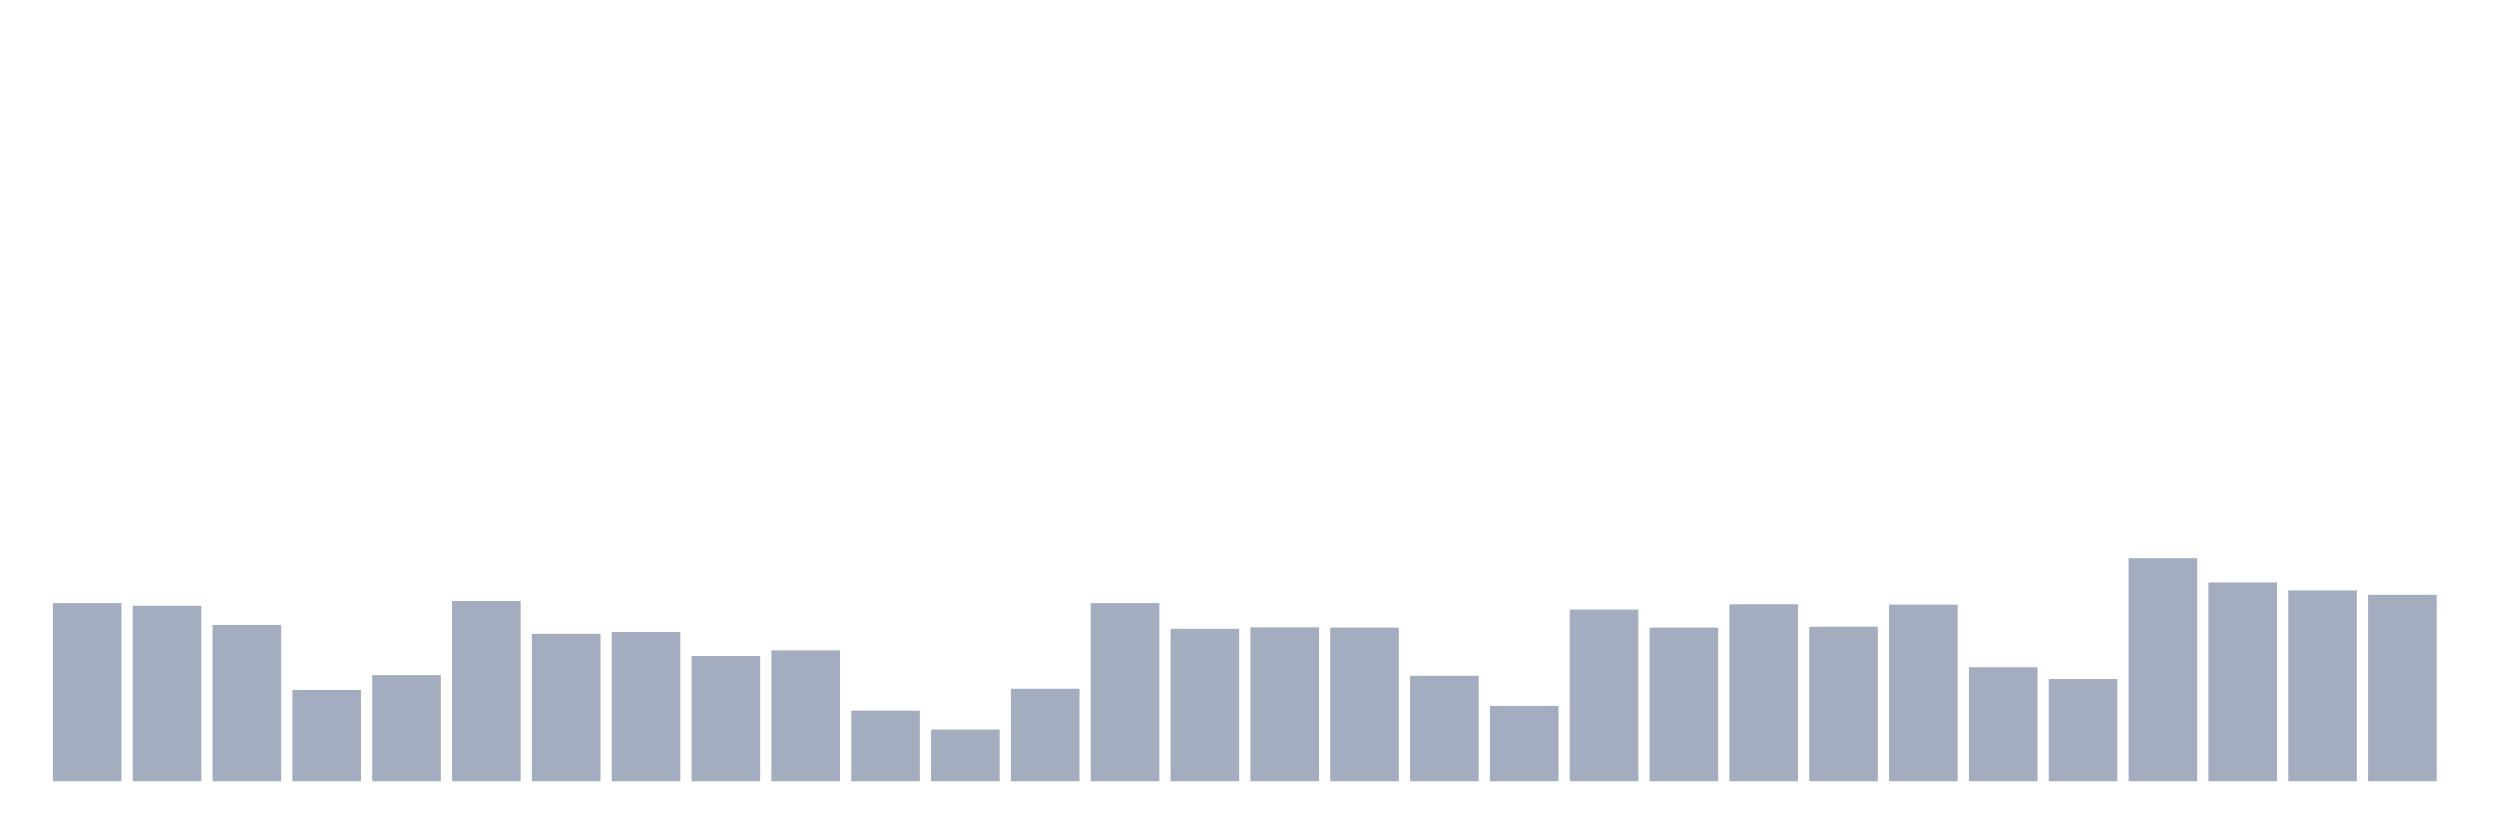
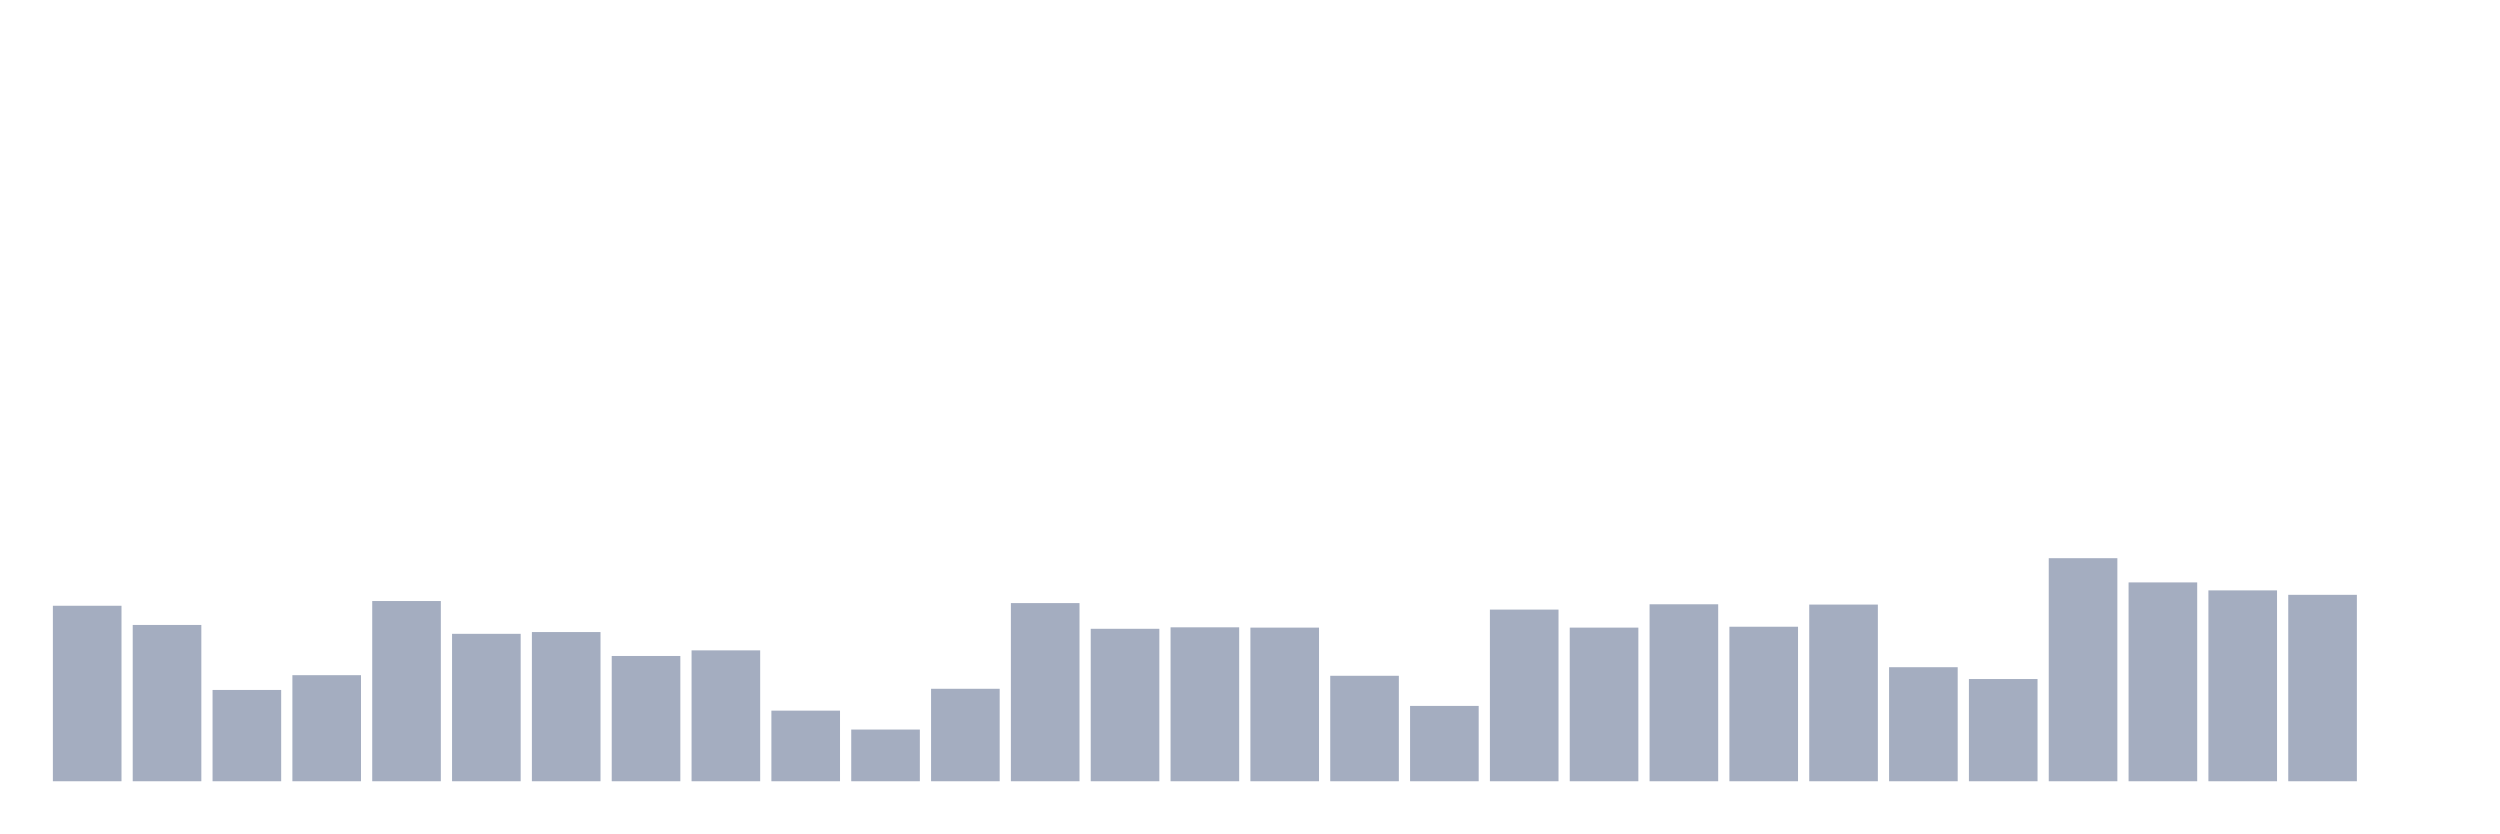
<svg xmlns="http://www.w3.org/2000/svg" viewBox="0 0 480 160">
  <g transform="translate(10,10)">
-     <rect class="bar" x="0.153" width="13.175" y="105.794" height="34.206" fill="rgb(164,173,192)" />
-     <rect class="bar" x="15.482" width="13.175" y="106.305" height="33.695" fill="rgb(164,173,192)" />
-     <rect class="bar" x="30.81" width="13.175" y="109.992" height="30.008" fill="rgb(164,173,192)" />
-     <rect class="bar" x="46.138" width="13.175" y="122.472" height="17.528" fill="rgb(164,173,192)" />
-     <rect class="bar" x="61.466" width="13.175" y="119.635" height="20.365" fill="rgb(164,173,192)" />
-     <rect class="bar" x="76.794" width="13.175" y="105.397" height="34.603" fill="rgb(164,173,192)" />
-     <rect class="bar" x="92.123" width="13.175" y="111.694" height="28.306" fill="rgb(164,173,192)" />
-     <rect class="bar" x="107.451" width="13.175" y="111.353" height="28.647" fill="rgb(164,173,192)" />
-     <rect class="bar" x="122.779" width="13.175" y="115.948" height="24.052" fill="rgb(164,173,192)" />
-     <rect class="bar" x="138.107" width="13.175" y="114.87" height="25.13" fill="rgb(164,173,192)" />
-     <rect class="bar" x="153.436" width="13.175" y="126.442" height="13.558" fill="rgb(164,173,192)" />
-     <rect class="bar" x="168.764" width="13.175" y="130.073" height="9.927" fill="rgb(164,173,192)" />
-     <rect class="bar" x="184.092" width="13.175" y="122.245" height="17.755" fill="rgb(164,173,192)" />
-     <rect class="bar" x="199.42" width="13.175" y="105.794" height="34.206" fill="rgb(164,173,192)" />
-     <rect class="bar" x="214.748" width="13.175" y="110.729" height="29.271" fill="rgb(164,173,192)" />
-     <rect class="bar" x="230.077" width="13.175" y="110.446" height="29.554" fill="rgb(164,173,192)" />
-     <rect class="bar" x="245.405" width="13.175" y="110.502" height="29.498" fill="rgb(164,173,192)" />
-     <rect class="bar" x="260.733" width="13.175" y="119.749" height="20.251" fill="rgb(164,173,192)" />
-     <rect class="bar" x="276.061" width="13.175" y="125.535" height="14.465" fill="rgb(164,173,192)" />
-     <rect class="bar" x="291.39" width="13.175" y="107.042" height="32.958" fill="rgb(164,173,192)" />
-     <rect class="bar" x="306.718" width="13.175" y="110.502" height="29.498" fill="rgb(164,173,192)" />
-     <rect class="bar" x="322.046" width="13.175" y="106.021" height="33.979" fill="rgb(164,173,192)" />
-     <rect class="bar" x="337.374" width="13.175" y="110.332" height="29.668" fill="rgb(164,173,192)" />
-     <rect class="bar" x="352.702" width="13.175" y="106.078" height="33.922" fill="rgb(164,173,192)" />
-     <rect class="bar" x="368.031" width="13.175" y="118.104" height="21.896" fill="rgb(164,173,192)" />
-     <rect class="bar" x="383.359" width="13.175" y="120.373" height="19.627" fill="rgb(164,173,192)" />
-     <rect class="bar" x="398.687" width="13.175" y="97.172" height="42.828" fill="rgb(164,173,192)" />
-     <rect class="bar" x="414.015" width="13.175" y="101.823" height="38.177" fill="rgb(164,173,192)" />
-     <rect class="bar" x="429.344" width="13.175" y="103.355" height="36.645" fill="rgb(164,173,192)" />
-     <rect class="bar" x="444.672" width="13.175" y="104.206" height="35.794" fill="rgb(164,173,192)" />
+     <rect class="bar" x="0.153" width="13.175" y="106.305" height="33.695" fill="rgb(164,173,192)" />
+     <rect class="bar" x="15.482" width="13.175" y="109.992" height="30.008" fill="rgb(164,173,192)" />
+     <rect class="bar" x="30.81" width="13.175" y="122.472" height="17.528" fill="rgb(164,173,192)" />
+     <rect class="bar" x="46.138" width="13.175" y="119.635" height="20.365" fill="rgb(164,173,192)" />
+     <rect class="bar" x="61.466" width="13.175" y="105.397" height="34.603" fill="rgb(164,173,192)" />
+     <rect class="bar" x="76.794" width="13.175" y="111.694" height="28.306" fill="rgb(164,173,192)" />
+     <rect class="bar" x="92.123" width="13.175" y="111.353" height="28.647" fill="rgb(164,173,192)" />
+     <rect class="bar" x="107.451" width="13.175" y="115.948" height="24.052" fill="rgb(164,173,192)" />
+     <rect class="bar" x="122.779" width="13.175" y="114.87" height="25.13" fill="rgb(164,173,192)" />
+     <rect class="bar" x="138.107" width="13.175" y="126.442" height="13.558" fill="rgb(164,173,192)" />
+     <rect class="bar" x="153.436" width="13.175" y="130.073" height="9.927" fill="rgb(164,173,192)" />
+     <rect class="bar" x="168.764" width="13.175" y="122.245" height="17.755" fill="rgb(164,173,192)" />
+     <rect class="bar" x="184.092" width="13.175" y="105.794" height="34.206" fill="rgb(164,173,192)" />
+     <rect class="bar" x="199.42" width="13.175" y="110.729" height="29.271" fill="rgb(164,173,192)" />
+     <rect class="bar" x="214.748" width="13.175" y="110.446" height="29.554" fill="rgb(164,173,192)" />
+     <rect class="bar" x="230.077" width="13.175" y="110.502" height="29.498" fill="rgb(164,173,192)" />
+     <rect class="bar" x="245.405" width="13.175" y="119.749" height="20.251" fill="rgb(164,173,192)" />
+     <rect class="bar" x="260.733" width="13.175" y="125.535" height="14.465" fill="rgb(164,173,192)" />
+     <rect class="bar" x="276.061" width="13.175" y="107.042" height="32.958" fill="rgb(164,173,192)" />
+     <rect class="bar" x="291.39" width="13.175" y="110.502" height="29.498" fill="rgb(164,173,192)" />
+     <rect class="bar" x="306.718" width="13.175" y="106.021" height="33.979" fill="rgb(164,173,192)" />
+     <rect class="bar" x="322.046" width="13.175" y="110.332" height="29.668" fill="rgb(164,173,192)" />
+     <rect class="bar" x="337.374" width="13.175" y="106.078" height="33.922" fill="rgb(164,173,192)" />
+     <rect class="bar" x="352.702" width="13.175" y="118.104" height="21.896" fill="rgb(164,173,192)" />
+     <rect class="bar" x="368.031" width="13.175" y="120.373" height="19.627" fill="rgb(164,173,192)" />
+     <rect class="bar" x="383.359" width="13.175" y="97.172" height="42.828" fill="rgb(164,173,192)" />
+     <rect class="bar" x="398.687" width="13.175" y="101.823" height="38.177" fill="rgb(164,173,192)" />
+     <rect class="bar" x="414.015" width="13.175" y="103.355" height="36.645" fill="rgb(164,173,192)" />
+     <rect class="bar" x="429.344" width="13.175" y="104.206" height="35.794" fill="rgb(164,173,192)" />
+     <rect class="bar" x="444.672" width="13.175" y="140" height="0" fill="rgb(164,173,192)" />
  </g>
</svg>
